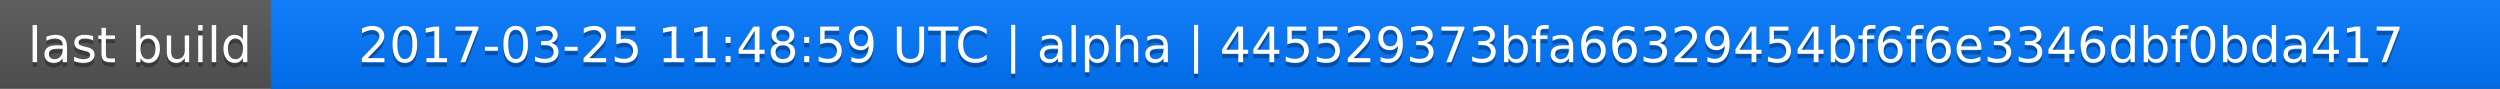
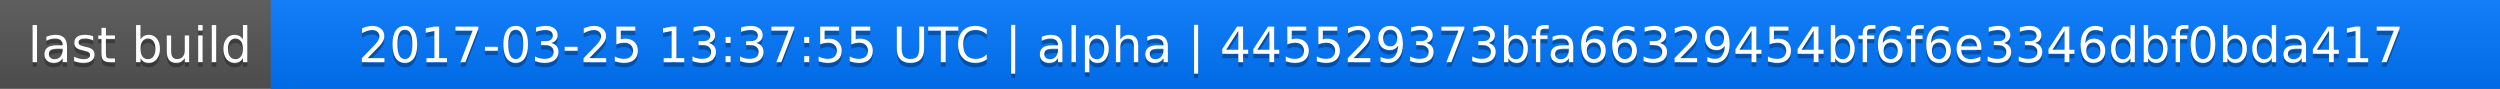
<svg xmlns="http://www.w3.org/2000/svg" width="563" height="20">
  <linearGradient id="a" x2="0" y2="100%">
    <stop offset="0" stop-color="#bbb" stop-opacity=".1" />
    <stop offset="1" stop-opacity=".1" />
  </linearGradient>
  <rect rx="0" width="563" height="20" fill="#555" />
  <rect rx="0" x="61" width="502" height="20" fill="#07f" />
  <path fill="#07f" d="M61 0h4v20h-4z" />
  <rect rx="0" width="563" height="20" fill="url(#a)" />
  <g fill="#fff" text-anchor="middle" font-family="DejaVu Sans,Verdana,Geneva,sans-serif" font-size="11">
    <text x="31.5" y="15" fill="#010101" fill-opacity=".3">last build</text>
    <text x="31.5" y="14">last build</text>
-     <text x="311" y="15" fill="#010101" fill-opacity=".3">2017-03-25 11:48:59 UTC | alpha | 445529373bfa66329454bf6f6e3346dbf0bda417</text>
-     <text x="311" y="14">2017-03-25 11:48:59 UTC | alpha | 445529373bfa66329454bf6f6e3346dbf0bda417</text>
+     <text x="311" y="15" fill="#010101" fill-opacity=".3">2017-03-25 13:37:55 UTC | alpha | 445529373bfa66329454bf6f6e3346dbf0bda417</text>
+     <text x="311" y="14">2017-03-25 13:37:55 UTC | alpha | 445529373bfa66329454bf6f6e3346dbf0bda417</text>
  </g>
</svg>
